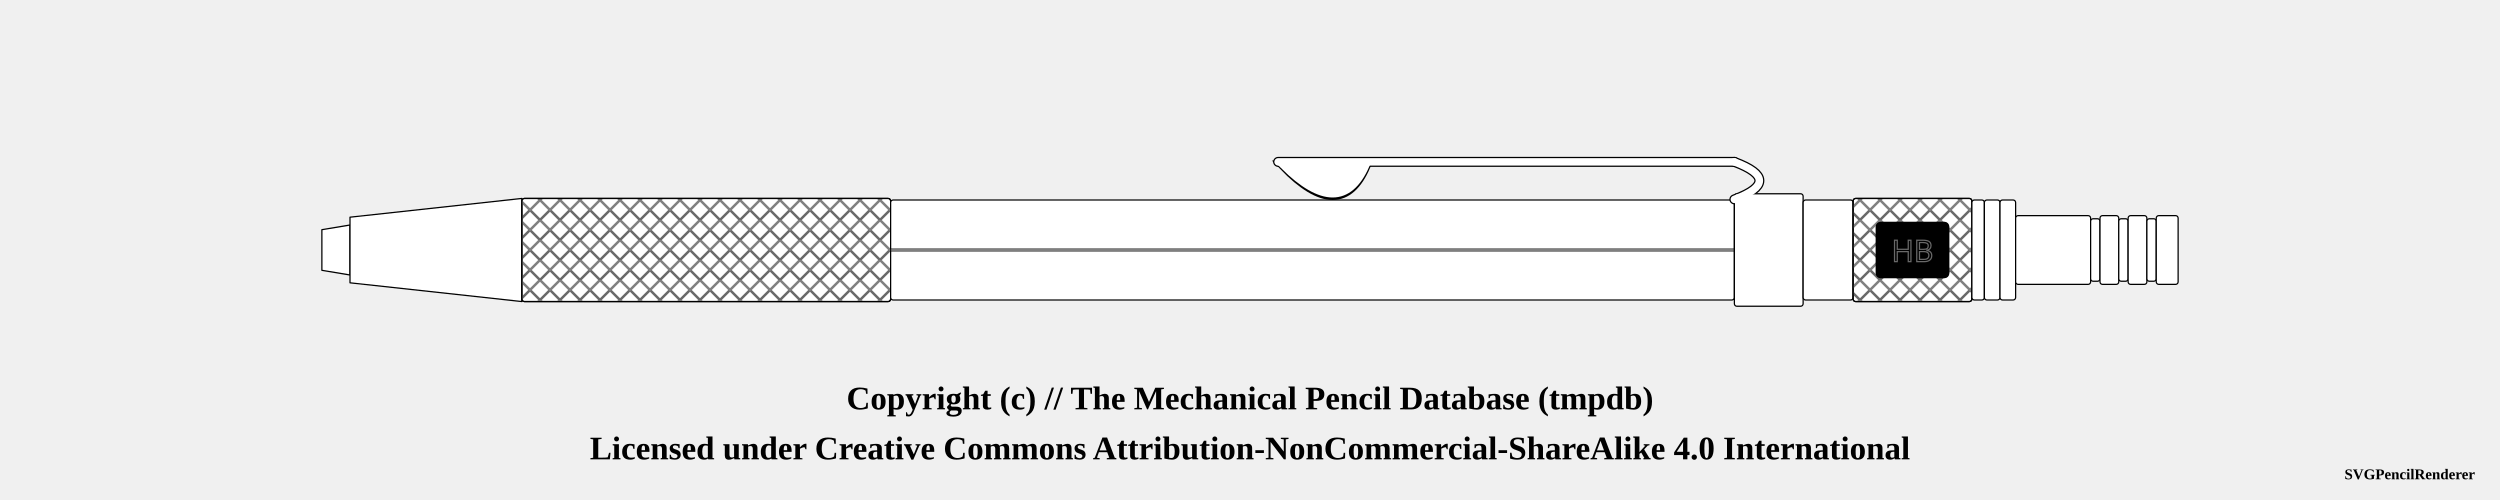
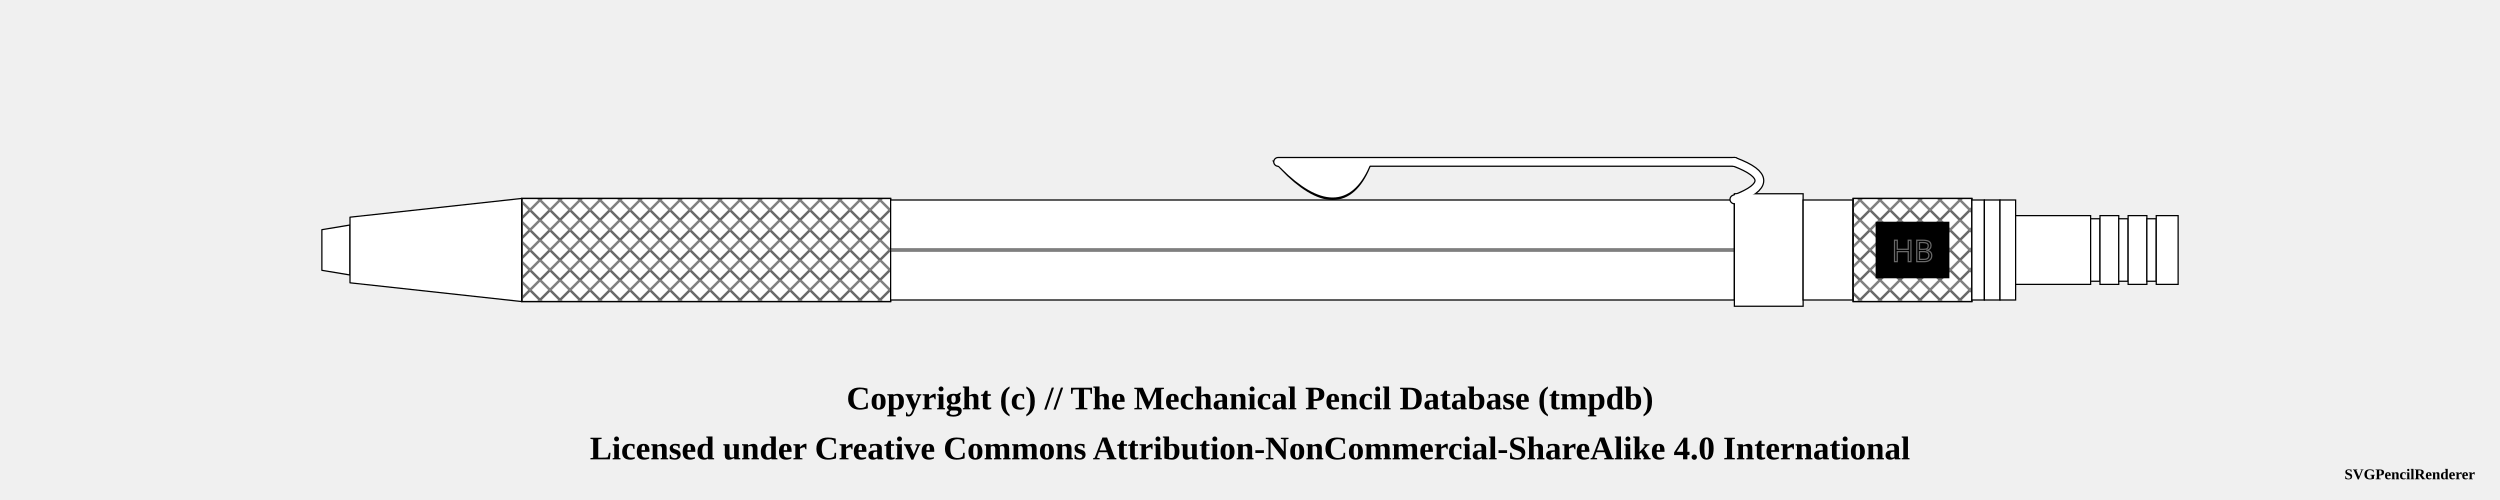
<svg xmlns="http://www.w3.org/2000/svg" width="1000" height="200">
  <pattern id="diagonalHatch" patternUnits="userSpaceOnUse" width="8" height="8">
    <path stroke="dimgray" stroke-linecap="round" stroke-width="1" d="M 4,4 L 8,8" />
    <path stroke="dimgray" stroke-linecap="round" stroke-width="1" d="M 4,4 L 0,8" />
    <path stroke="gray" stroke-linecap="round" stroke-width="1" d="M 4,4 L 8,0" />
    <path stroke="gray" stroke-linecap="round" stroke-width="1" d="M 4,4 L 0,0" />
  </pattern>
  <pattern id="spring" patternUnits="userSpaceOnUse" width="8" height="100">
    <path stroke="dimgray" stroke-linecap="round" stroke-width="2" d="M 0,0 L 8,100" />
    <path stroke="white" stroke-linecap="round" stroke-width="1" d="M 0,0 L 8,100" />
  </pattern>
  <g transform="rotate(0 0 0)">
    <path d="M128.75 91.875 L140 90 L140 110 L128.75 108.125 Z" stroke-width="0.5" stroke="black" stroke-linejoin="round" fill="white" fill-opacity="1" />
    <path d="M140 86.875 L208.75 79.375 L208.75 120.625 L140 113.125 Z" stroke-width="0.5" stroke="black" stroke-linejoin="round" fill="white" fill-opacity="1" />
-     <rect x="208.75" y="79.375" width="147.5" height="41.25" rx="1" ry="1" stroke-width="0.5" stroke="black" fill="white" fill-opacity="1" />
-     <rect x="208.75" y="79.375" width="147.5" height="41.25" rx="1" ry="1" stroke-width="0.5" stroke="black" fill="url(#diagonalHatch)" />
-     <rect x="356.25" y="80" width="337.5" height="40" rx="1" ry="1" stroke-width="0.5" stroke="black" fill="white" fill-opacity="1" />
+     <rect x="208.75" y="79.375" width="147.5" height="41.25" rx="0" ry="0" stroke-width="0.5" stroke="black" fill="white" fill-opacity="1" />
+     <rect x="208.75" y="79.375" width="147.5" height="41.25" rx="0" ry="0" stroke-width="0.5" stroke="black" fill="url(#diagonalHatch)" />
+     <rect x="356.25" y="80" width="337.5" height="40" rx="0" ry="0" stroke-width="0.5" stroke="black" fill="white" fill-opacity="1" />
    <line x1="356.25" y1="100" x2="693.75" y2="100" stroke-width="1.5" stroke="black" fill="none" stroke-opacity="0.5" />
    <line x1="356.25" y1="100" x2="693.75" y2="100" stroke-width="0.5" stroke="gray" fill="none" stroke-opacity="0.5" />
    <path d="M513.5 66.25 Q536.25 89.75 546.25 66.25 Z" stroke-width="4" stroke="black" fill="dimgray" stroke-linecap="round" />
    <line x1="511.25" y1="64.75" x2="693.75" y2="64.75" stroke-width="4" stroke="black" fill="dimgray" stroke-linecap="round" />
    <path d="M693.75 64.75 Q713.75 72.25 693.75 79.75" stroke-width="4" stroke="black" fill="none" stroke-linecap="round" />
-     <rect x="693.75" y="77.5" width="27.5" height="45" rx="1" ry="1" stroke-width="0.5" stroke="black" fill="white" fill-opacity="1" />
+     <rect x="693.75" y="77.5" width="27.5" height="45" rx="0" ry="0" stroke-width="0.5" stroke="black" fill="white" fill-opacity="1" />
    <path d="M513.5 66.25 Q536.25 88.75 546.25 66.25 Z" stroke-width="3" stroke="white" fill="white" stroke-linecap="round" />
    <line x1="511.25" y1="64.75" x2="693.75" y2="64.75" stroke-width="3" stroke="white" fill="white" stroke-linecap="round" />
    <path d="M693.75 64.75 Q713.75 72.25 693.75 79.75" stroke-width="3" stroke="white" fill="none" stroke-linecap="round" />
-     <rect x="721.25" y="80" width="20" height="40" rx="1" ry="1" stroke-width="0.5" stroke="black" fill="white" fill-opacity="1" />
-     <rect x="741.25" y="79.375" width="47.5" height="41.25" rx="1" ry="1" stroke-width="0.5" stroke="black" fill="white" fill-opacity="1" />
-     <rect x="741.25" y="79.375" width="47.5" height="41.25" rx="1" ry="1" stroke-width="0.5" stroke="black" fill="url(#diagonalHatch)" />
-     <rect x="751.25" y="89.688" width="27.5" height="20.625" rx="1" ry="1" stroke-width="2" stroke="black" fill="[object Object]" />
+     <rect x="721.25" y="80" width="20" height="40" rx="0" ry="0" stroke-width="0.5" stroke="black" fill="white" fill-opacity="1" />
+     <rect x="741.25" y="79.375" width="47.5" height="41.25" rx="0" ry="0" stroke-width="0.5" stroke="black" fill="white" fill-opacity="1" />
+     <rect x="741.25" y="79.375" width="47.5" height="41.25" rx="0" ry="0" stroke-width="0.5" stroke="black" fill="url(#diagonalHatch)" />
+     <rect x="751.25" y="89.688" width="27.5" height="20.625" rx="0" ry="0" stroke-width="2" stroke="black" fill="[object Object]" />
    <text x="765" y="100" text-anchor="middle" dominant-baseline="central">
      <tspan stroke="dimgray" stroke-width="0.5" font-family="sans-serif" fill="black" textLength="{this.width * 5 - 24}"> HB</tspan>
    </text>
-     <rect x="788.75" y="80" width="5" height="40" rx="1" ry="1" stroke-width="0.5" stroke="black" fill="white" fill-opacity="1" />
-     <rect x="793.75" y="80" width="6.25" height="40" rx="1" ry="1" stroke-width="0.5" stroke="black" fill="white" fill-opacity="1" />
-     <rect x="800" y="80" width="6.25" height="40" rx="1" ry="1" stroke-width="0.5" stroke="black" fill="white" fill-opacity="1" />
-     <rect x="806.25" y="86.25" width="30" height="27.5" rx="1" ry="1" stroke-width="0.5" stroke="black" fill="white" fill-opacity="1" />
-     <rect x="836.25" y="87.5" width="3.75" height="25" rx="1" ry="1" stroke-width="0.5" stroke="black" fill="white" fill-opacity="1" />
-     <rect x="840" y="86.25" width="7.5" height="27.5" rx="1" ry="1" stroke-width="0.5" stroke="black" fill="white" fill-opacity="1" />
-     <rect x="847.5" y="87.5" width="3.75" height="25" rx="1" ry="1" stroke-width="0.5" stroke="black" fill="white" fill-opacity="1" />
-     <rect x="851.25" y="86.25" width="7.5" height="27.5" rx="1" ry="1" stroke-width="0.5" stroke="black" fill="white" fill-opacity="1" />
-     <rect x="858.75" y="87.5" width="3.75" height="25" rx="1" ry="1" stroke-width="0.5" stroke="black" fill="white" fill-opacity="1" />
-     <rect x="862.5" y="86.25" width="8.75" height="27.5" rx="1" ry="1" stroke-width="0.5" stroke="black" fill="white" fill-opacity="1" />
+     <rect x="788.75" y="80" width="5" height="40" rx="0" ry="0" stroke-width="0.5" stroke="black" fill="white" fill-opacity="1" />
+     <rect x="793.75" y="80" width="6.25" height="40" rx="0" ry="0" stroke-width="0.5" stroke="black" fill="white" fill-opacity="1" />
+     <rect x="800" y="80" width="6.25" height="40" rx="0" ry="0" stroke-width="0.5" stroke="black" fill="white" fill-opacity="1" />
+     <rect x="806.25" y="86.25" width="30" height="27.5" rx="0" ry="0" stroke-width="0.5" stroke="black" fill="white" fill-opacity="1" />
+     <rect x="836.25" y="87.5" width="3.75" height="25" rx="0" ry="0" stroke-width="0.5" stroke="black" fill="white" fill-opacity="1" />
+     <rect x="840" y="86.25" width="7.5" height="27.5" rx="0" ry="0" stroke-width="0.5" stroke="black" fill="white" fill-opacity="1" />
+     <rect x="847.5" y="87.5" width="3.75" height="25" rx="0" ry="0" stroke-width="0.5" stroke="black" fill="white" fill-opacity="1" />
+     <rect x="851.25" y="86.25" width="7.5" height="27.5" rx="0" ry="0" stroke-width="0.5" stroke="black" fill="white" fill-opacity="1" />
+     <rect x="858.75" y="87.5" width="3.75" height="25" rx="0" ry="0" stroke-width="0.5" stroke="black" fill="white" fill-opacity="1" />
+     <rect x="862.5" y="86.25" width="8.75" height="27.5" rx="0" ry="0" stroke-width="0.5" stroke="black" fill="white" fill-opacity="1" />
  </g>
  <text x="50%" y="160" font-size="1.1em" font-weight="bold" text-anchor="middle" dominant-baseline="middle">Copyright (c) // The Mechanical Pencil Database (tmpdb)</text>
  <text x="50%" y="180" font-size="1.1em" font-weight="bold" text-anchor="middle" dominant-baseline="middle">Licensed under Creative Commons Attribution-NonCommercial-ShareAlike 4.0 International</text>
  <text x="990" y="190" font-size="0.5em" font-weight="bold" text-anchor="end" dominant-baseline="middle">SVGPencilRenderer</text>
</svg>
